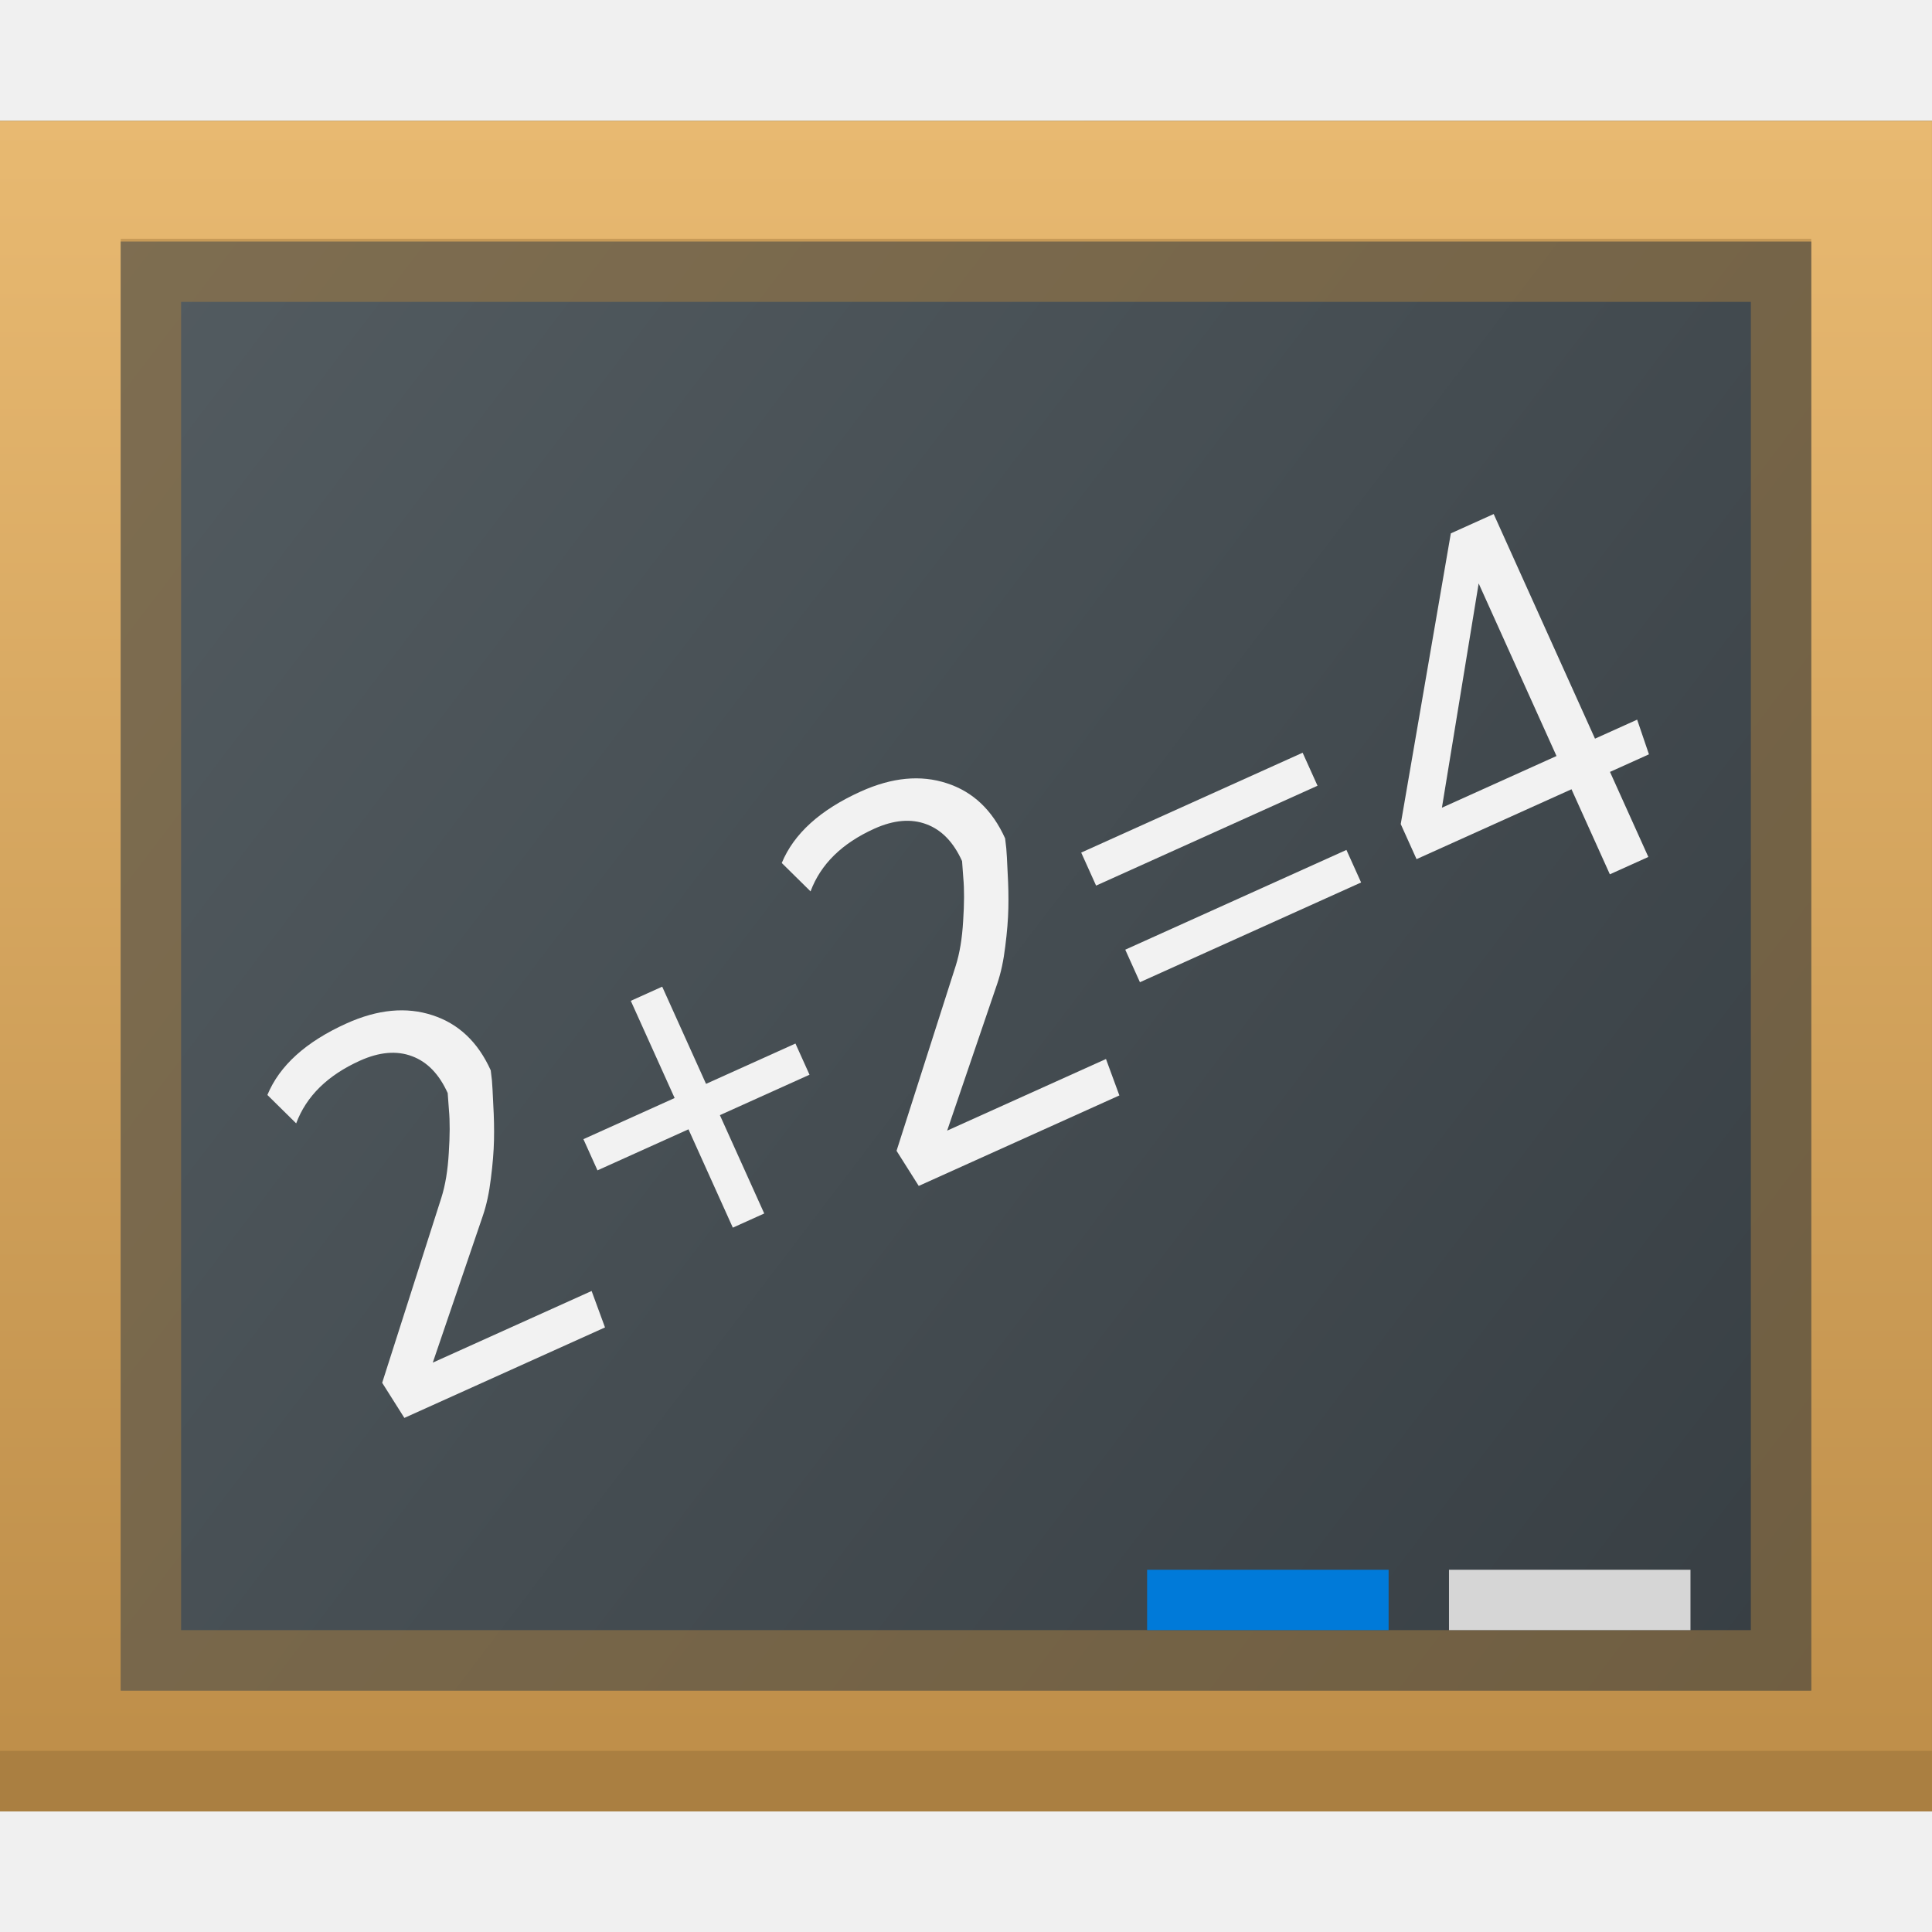
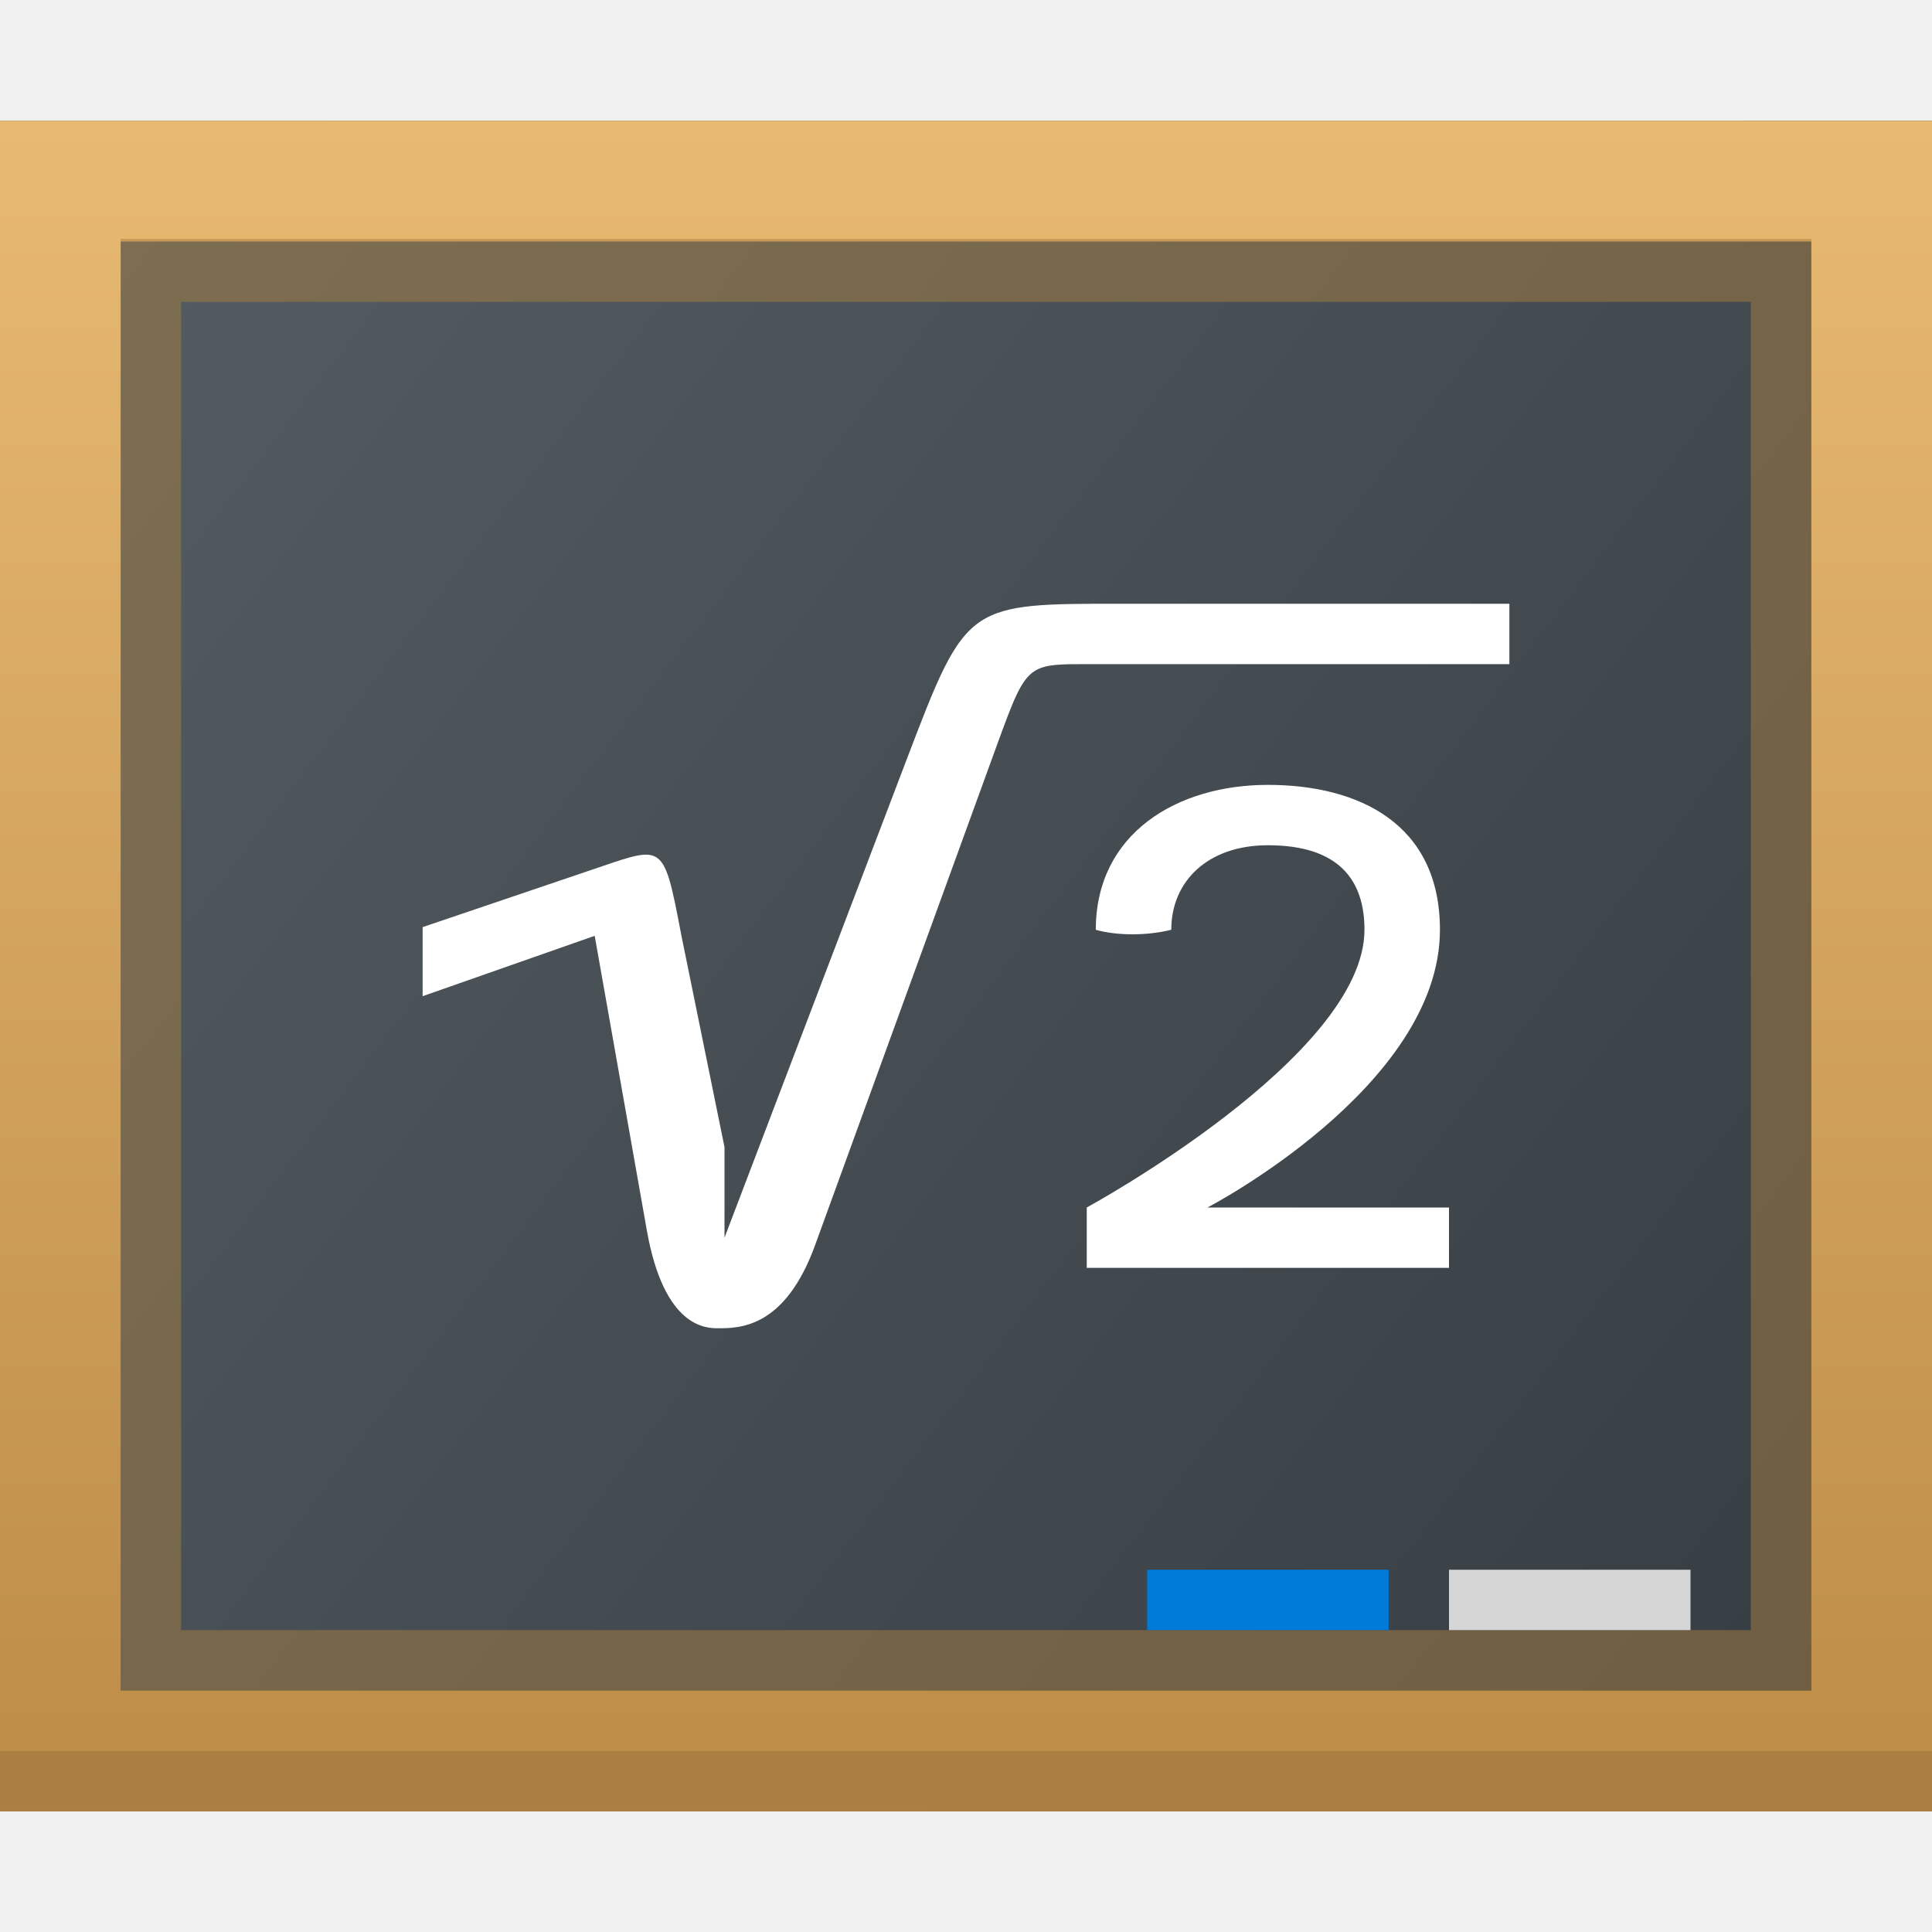
- <svg xmlns="http://www.w3.org/2000/svg" xmlns:xlink="http://www.w3.org/1999/xlink" width="32" height="32" id="svg5453" version="1.1">
-   <defs id="defs5455">
-     <linearGradient gradientUnits="userSpaceOnUse" y2="503.798" x2="384.571" y1="543.798" x1="434.571" id="linearGradient4586" xlink:href="#linearGradient4273" gradientTransform="translate(-1.1547241e-5,-1.6784668e-7)" />
-     <linearGradient id="linearGradient4273">
-       <stop style="stop-color:#343b40;stop-opacity:1" offset="0" id="stop4275" />
-       <stop style="stop-color:#555e63;stop-opacity:1" offset="1" id="stop4277" />
+ <svg xmlns="http://www.w3.org/2000/svg" fill="none" viewBox="0 0 32 32">
+   <g clip-path="url(#a)">
+     <path fill="url(#b)" d="M32 2H0v28h32z" />
+     <path fill="url(#c)" d="M0 2v28h32V2H1.333zm2 2h28v24H2z" />
+     <path fill="#AA7F41" d="M32 29H0v1h32z" />
+     <path fill="#AA7F41" fill-opacity=".498" d="M2 3.955V28h28V3.955zM3 5h26v22H3z" />
+     <path fill="#007AD9" d="M23 26h-4v1h4z" />
+     <path fill="#D6D6D6" d="M28 26h-4v1h4z" />
+     <path fill="#fff" d="M25 10h-6.469c-1.216 0-1.847 0-2.287.29-.475.316-.724.97-1.244 2.335L12 20.5V19l-.713-3.5c-.16-.838-.231-1.208-.437-1.312-.162-.082-.409.001-.85.151l-3 1.017V16.5l2.85-1 .863 4.875C11 22 11.7 22 11.893 22c.354 0 1.107 0 1.607-1.375l3-8.25c.286-.785.408-1.122.647-1.267C17.327 11 17.57 11 18 11h7z" />
+     <path fill="#fff" d="M22.6 15.4c0 2.1-4.6 4.6-4.6 4.6v1h6v-1h-4s3.85-2 3.85-4.6c0-1.76-1.35-2.4-2.85-2.4s-2.85.8-2.85 2.4c.35.1.85.1 1.25 0 0-.8.6-1.4 1.6-1.4 1.2 0 1.6.6 1.6 1.4" />
+   </g>
+   <defs>
+     <linearGradient id="b" x1="33.333" x2="-1.255" y1="30" y2="3.647" gradientUnits="userSpaceOnUse">
+       <stop stop-color="#343B40" />
+       <stop offset="1" stop-color="#555E63" />
    </linearGradient>
-     <linearGradient id="linearGradient4152-0">
-       <stop id="stop4154-0" offset="0" style="stop-color:#bd8d48;stop-opacity:1" />
-       <stop id="stop4156-8" offset="1" style="stop-color:#e8b971;stop-opacity:1" />
+     <linearGradient id="c" x1="16" x2="16" y1="30" y2="2" gradientUnits="userSpaceOnUse">
+       <stop stop-color="#BD8D48" />
+       <stop offset="1" stop-color="#E8B971" />
    </linearGradient>
-     <linearGradient xlink:href="#linearGradient4273" id="linearGradient3085" gradientUnits="userSpaceOnUse" gradientTransform="matrix(1,0,0,1.050001,-36.00001,-25.19044)" x1="434.571" y1="543.798" x2="384.571" y2="503.798" />
-     <linearGradient xlink:href="#linearGradient4152-0" id="linearGradient3087" gradientUnits="userSpaceOnUse" gradientTransform="matrix(1,0,0,1.05,348.5714,499.598)" x1="24" y1="44" x2="24" y2="4" />
+     <clipPath id="a">
+       <path fill="#fff" d="M0 0h32v32H0z" />
+     </clipPath>
  </defs>
-   <g id="layer1" transform="translate(-384.5714,-515.798)">
-     <g id="g3068" transform="matrix(0.6666662,0,0,0.6666662,152.1906,181.9329)">
-       <rect y="503.798" x="348.571" height="42" width="48" id="rect4567" style="fill:url(#linearGradient3085);fill-opacity:1;stroke:none" />
-       <path id="rect4778" d="m 348.571,503.798 0,2.1 0,39.9 2,0 46,0 5e-5,-3.15 -5e-5,-36.75 0,-2.1 -2,0 -44,0 z m 3,3 42,0 0,36 -42,0 z" style="fill:url(#linearGradient3087);fill-opacity:1;stroke:none" />
-       <rect y="544.298" x="348.571" height="1.5" width="48" id="rect4799" style="fill:#aa7f41;fill-opacity:1;stroke:none" />
-       <path id="rect4553" d="m 351.571,506.73 0,36.068 0,0 42,0 0,0 0,-36.068 0,0 z m 1.5,1.568 39,0 0,33 -39,0 z" style="text-decoration:none;color:#000000;fill:#aa7f41;fill-opacity:0.498;fill-rule:nonzero;stroke:none;visibility:visible;display:inline;overflow:visible;enable-background:accumulate" />
-       <rect y="539.798" x="377.071" height="1.5" width="6" id="rect4568" style="text-decoration:none;color:#000000;fill:#007ad9;fill-opacity:1;fill-rule:nonzero;stroke:none;visibility:visible;display:inline;overflow:visible;enable-background:accumulate" />
-       <rect y="539.798" x="384.571" height="1.5" width="6" id="rect4570" style="text-decoration:none;color:#000000;fill:#d6d6d6;fill-opacity:1;fill-rule:nonzero;stroke:none;visibility:visible;display:inline;overflow:visible;enable-background:accumulate" />
-       <g transform="matrix(0.9115774,-0.4111285,0.4111285,0.9115774,0,-0.7122497)" style="font-size:12.794px;font-style:normal;font-variant:normal;font-weight:normal;font-stretch:normal;line-height:125%;letter-spacing:0px;word-spacing:0px;fill:#f2f2f2;fill-opacity:1;stroke:none;font-family:Oxygen;-inkscape-font-specification:Oxygen" id="text3091">
-         <path d="m 106.24,636.718 -0.144,-1.024 3.23,-3.586 c 0.217,-0.242 0.425,-0.554 0.625,-0.937 0.204,-0.383 0.352,-0.708 0.444,-0.975 l 0.144,-0.394 c -1e-5,-0.516 -0.144,-0.916 -0.431,-1.199 -0.287,-0.287 -0.696,-0.431 -1.224,-0.431 -0.883,0 -1.578,0.256 -2.086,0.768 l -0.362,-0.937 c 0.575,-0.541 1.416,-0.812 2.524,-0.812 0.85,10e-6 1.526,0.231 2.03,0.693 0.504,0.458 0.756,1.072 0.756,1.843 -0.017,0.058 -0.042,0.137 -0.075,0.237 -0.033,0.096 -0.106,0.285 -0.219,0.568 -0.108,0.283 -0.223,0.552 -0.344,0.806 -0.121,0.254 -0.275,0.533 -0.462,0.837 -0.183,0.304 -0.371,0.558 -0.562,0.762 l -2.636,2.817 4.329,0 -0.069,0.962 -5.466,0" style="fill:#f2f2f2;fill-opacity:1" id="path3864" />
-         <path d="m 116.485,632.232 2.436,0 0,0.85 -2.443,0 0,2.68 -0.856,0 0,-2.68 -2.48,0 0,-0.85 2.486,0 0,-2.649 0.856,0 0,2.649" style="fill:#f2f2f2;fill-opacity:1" id="path3866" />
-         <path d="m 120.259,636.718 -0.144,-1.024 3.23,-3.586 c 0.217,-0.242 0.425,-0.554 0.625,-0.937 0.204,-0.383 0.352,-0.708 0.444,-0.975 l 0.144,-0.394 c -1e-5,-0.516 -0.144,-0.916 -0.431,-1.199 -0.287,-0.287 -0.696,-0.431 -1.224,-0.431 -0.883,0 -1.578,0.256 -2.086,0.768 l -0.362,-0.937 c 0.575,-0.541 1.416,-0.812 2.524,-0.812 0.85,10e-6 1.526,0.231 2.03,0.693 0.504,0.458 0.756,1.072 0.756,1.843 -0.017,0.058 -0.042,0.137 -0.075,0.237 -0.033,0.096 -0.106,0.285 -0.219,0.568 -0.108,0.283 -0.223,0.552 -0.344,0.806 -0.121,0.254 -0.275,0.533 -0.462,0.837 -0.183,0.304 -0.371,0.558 -0.562,0.762 l -2.636,2.817 4.329,0 -0.069,0.962 -5.466,0" style="fill:#f2f2f2;fill-opacity:1" id="path3868" />
-         <path d="m 127.349,634.362 0,-0.887 6.028,0 0,0.887 -6.028,0 m -0.006,-2.636 0,-0.9 6.035,0 0,0.9 -6.035,0" style="fill:#f2f2f2;fill-opacity:1" id="path3870" />
-         <path d="m 141.205,634.4 -1.062,0 0,2.318 -1.049,0 0,-2.318 -4.223,0 0,-0.956 4.104,-6.072 1.168,0 0,6.122 1.149,0 -0.087,0.906 m -2.111,-5.61 -3.123,4.704 3.123,0 0,-4.704" style="fill:#f2f2f2;fill-opacity:1" id="path3872" />
-       </g>
-     </g>
-   </g>
</svg>
